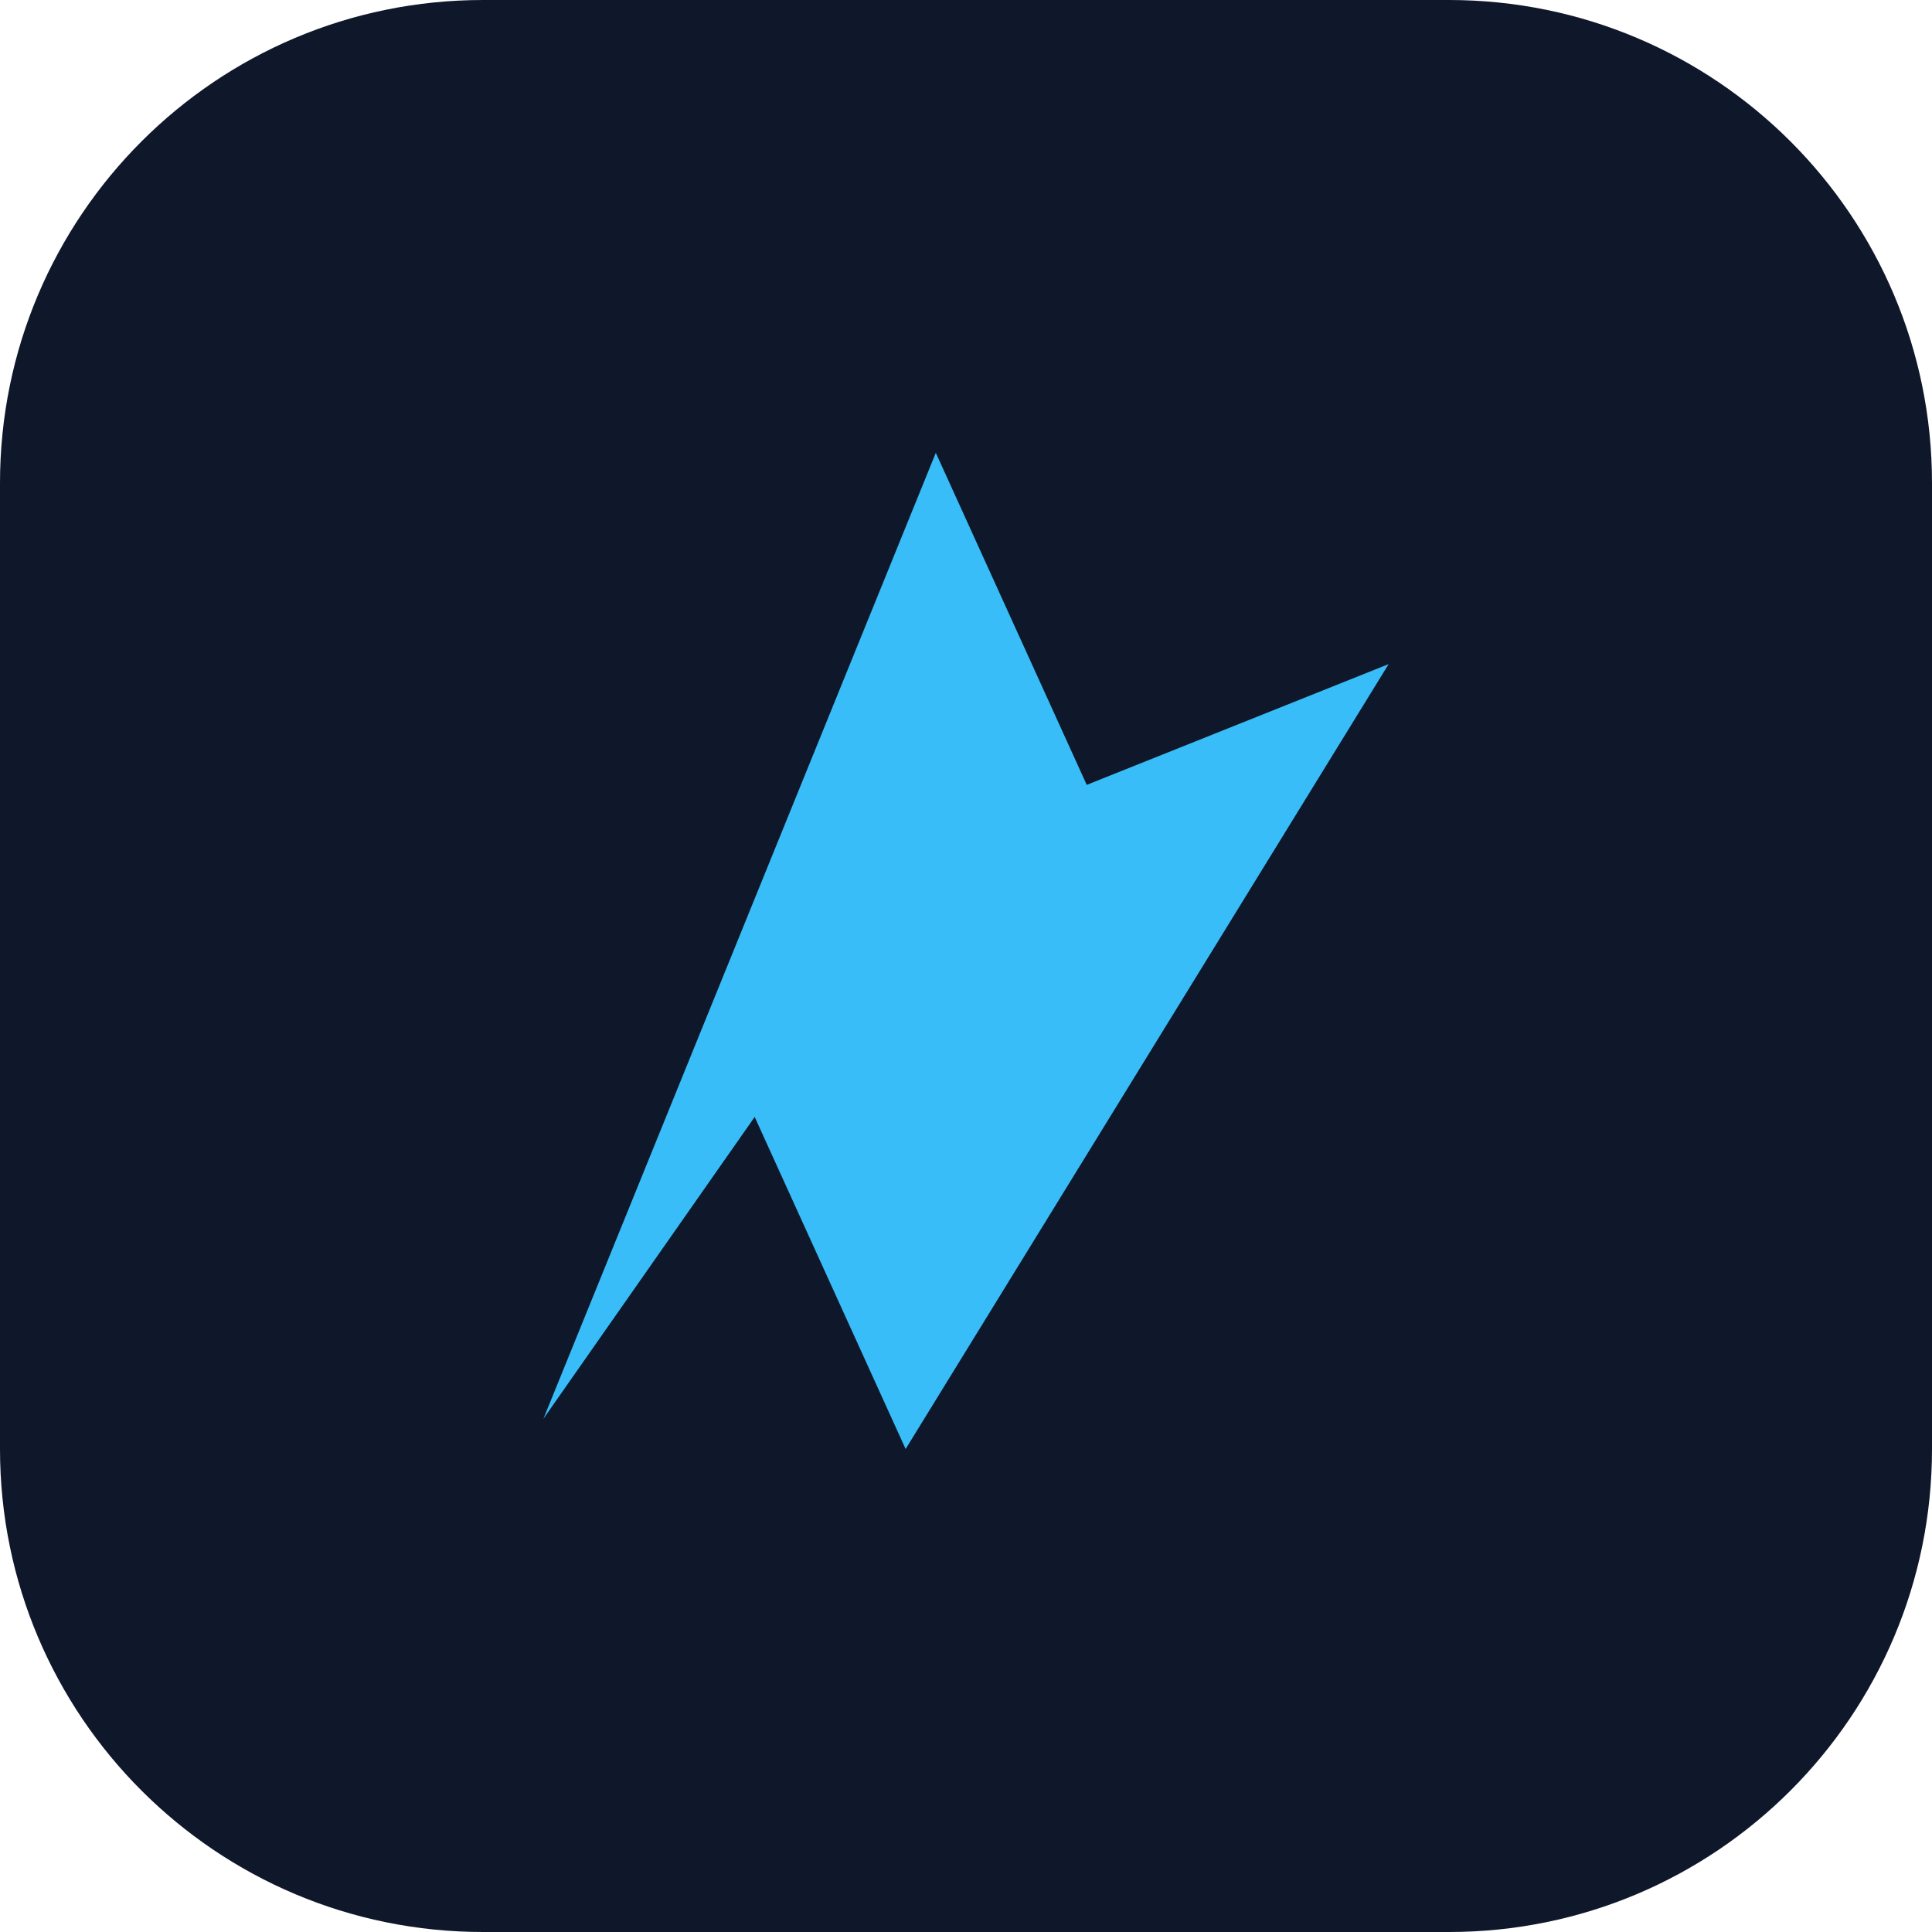
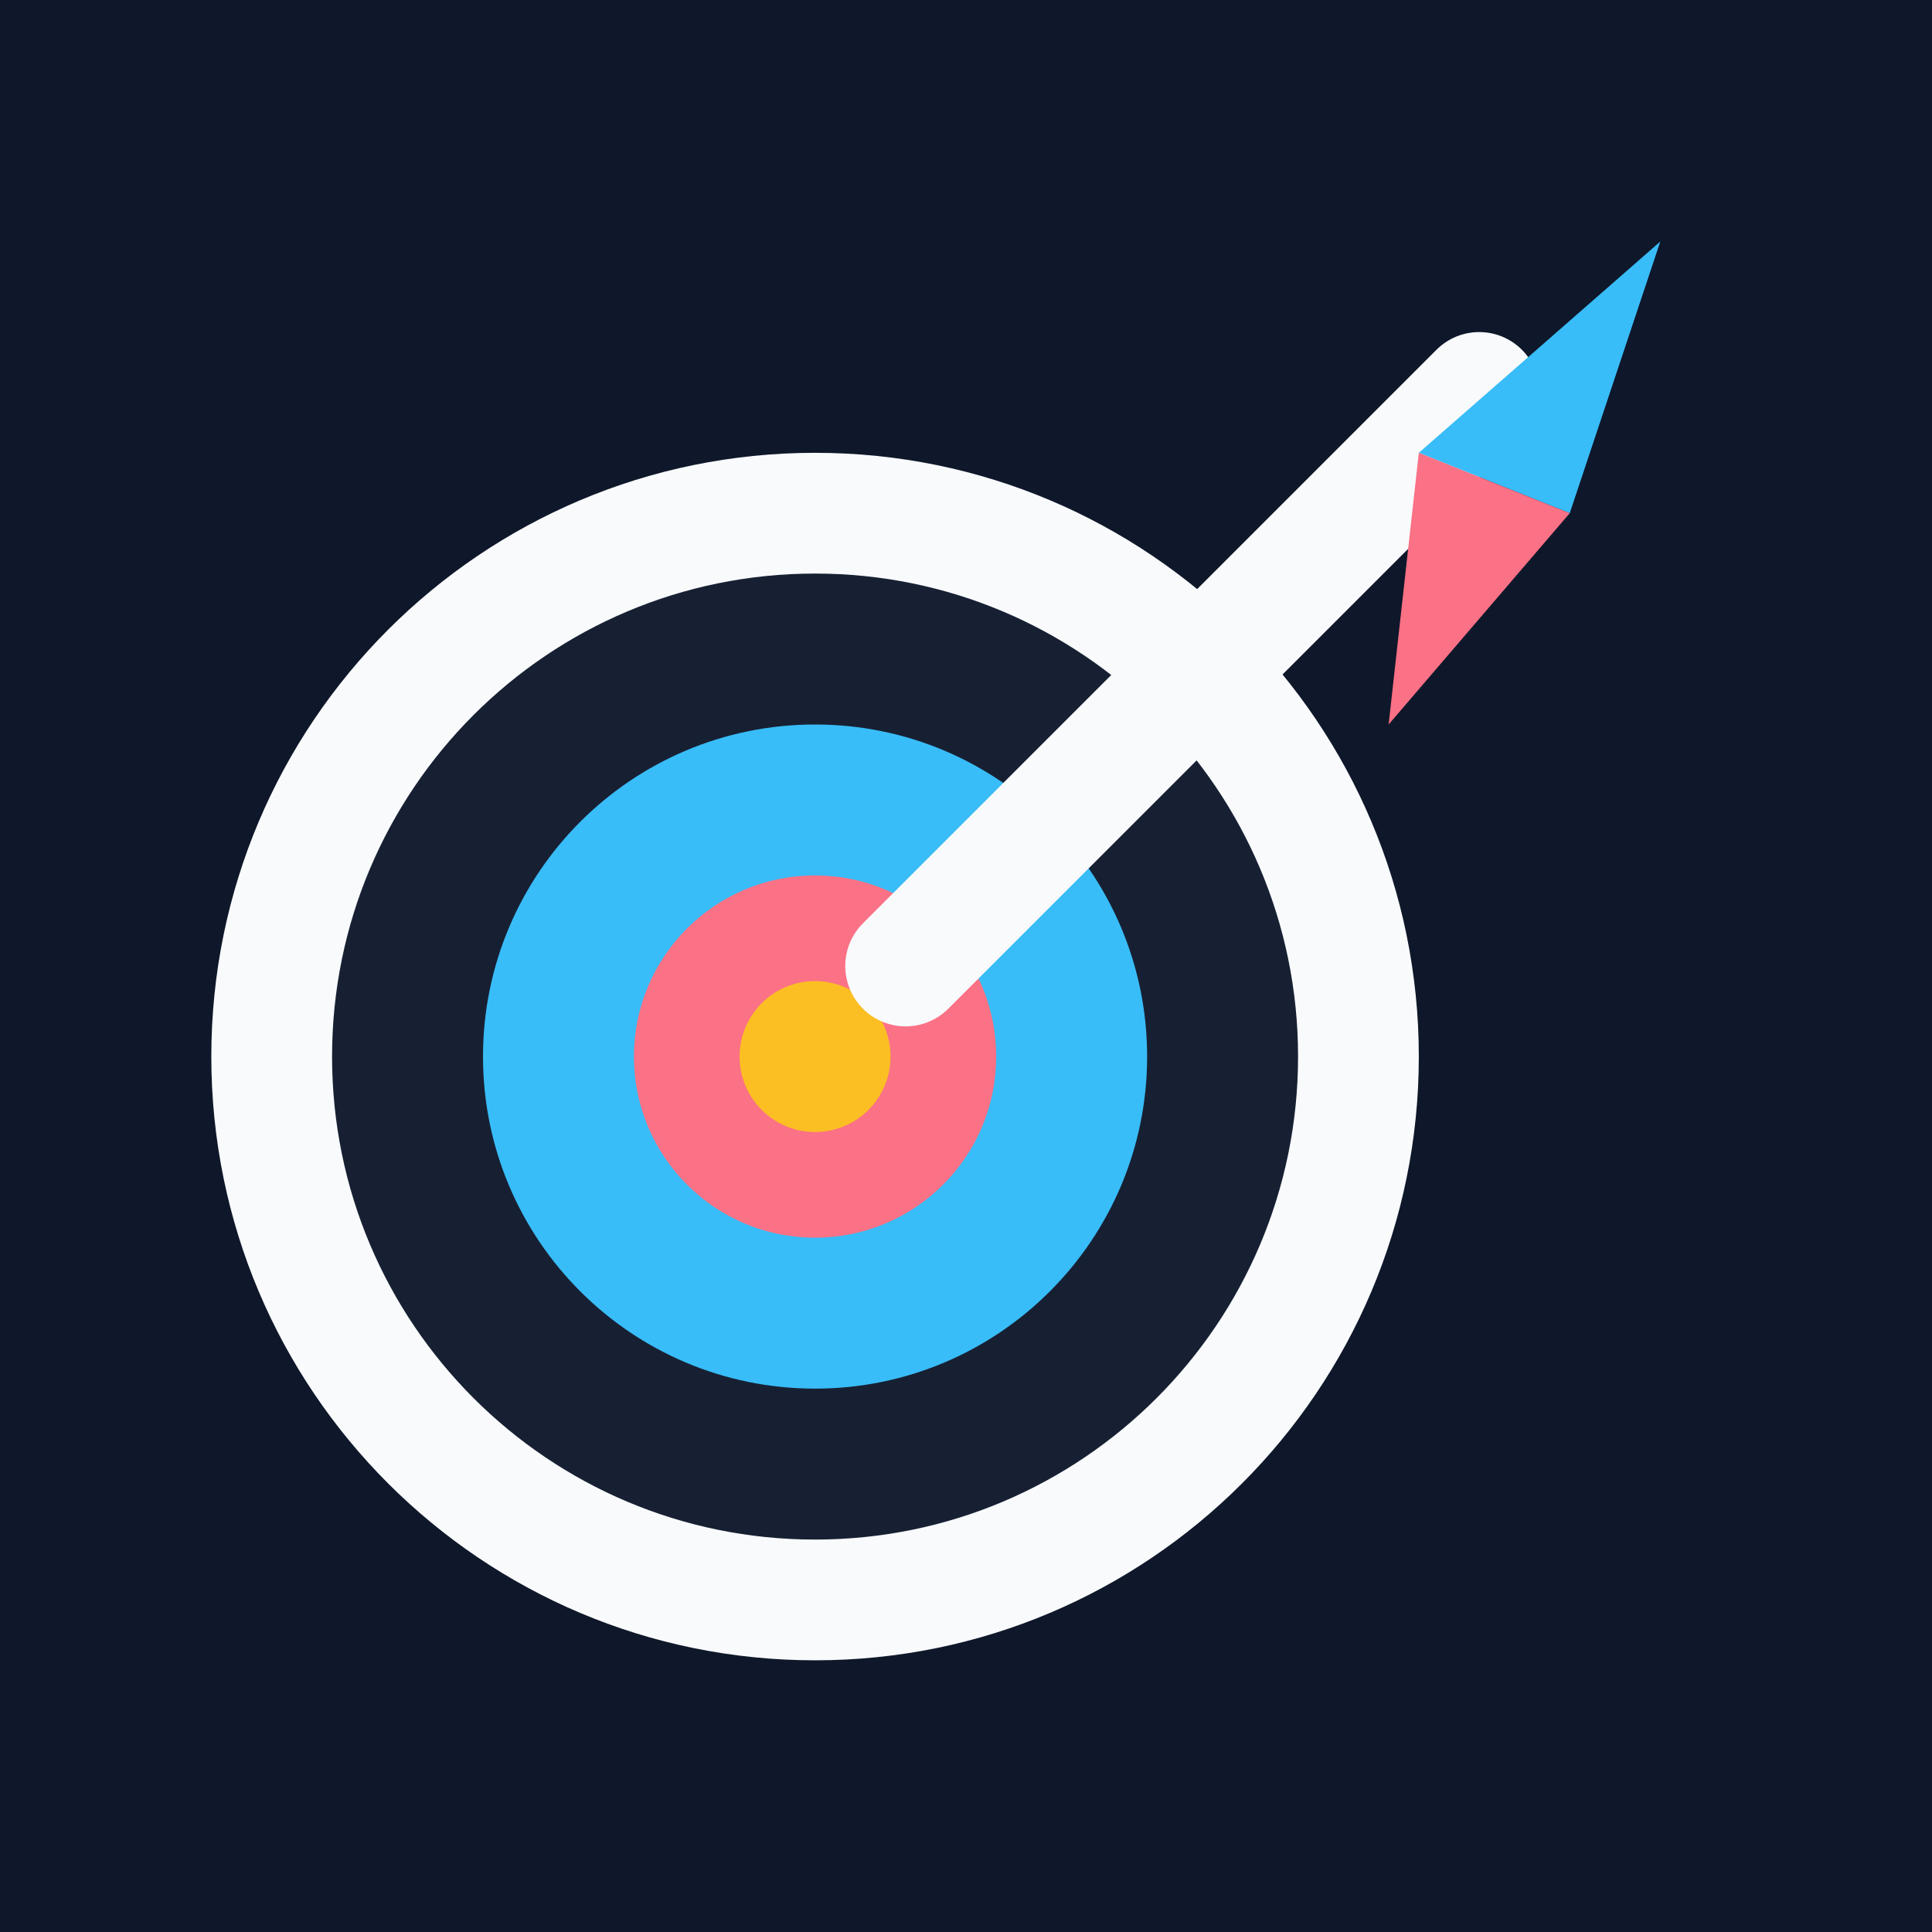
<svg xmlns="http://www.w3.org/2000/svg" viewBox="0 0 64 64">
-   <rect width="64" height="64" rx="16" fill="#0f172a" />
-   <path d="M18 47 31 15l5 11 10-4-16 26-5-11z" fill="#38bdf8" />
+   <rect width="64" height="64" fill="#0f172a" />
+   <circle cx="27" cy="35" r="20" fill="#f8fafc" />
+   <circle cx="27" cy="35" r="16" fill="#172033" />
+   <circle cx="27" cy="35" r="11" fill="#38bdf8" />
+   <circle cx="27" cy="35" r="6" fill="#fb7185" />
+   <circle cx="27" cy="35" r="2.5" fill="#fbbf24" />
+   <path d="m30 32 19-19" stroke="#f8fafc" stroke-linecap="round" stroke-width="4" />
+   <path d="m47 15 8-7-3 9z" fill="#38bdf8" />
+   <path d="m47 15 5 2-6 7z" fill="#fb7185" />
</svg>
